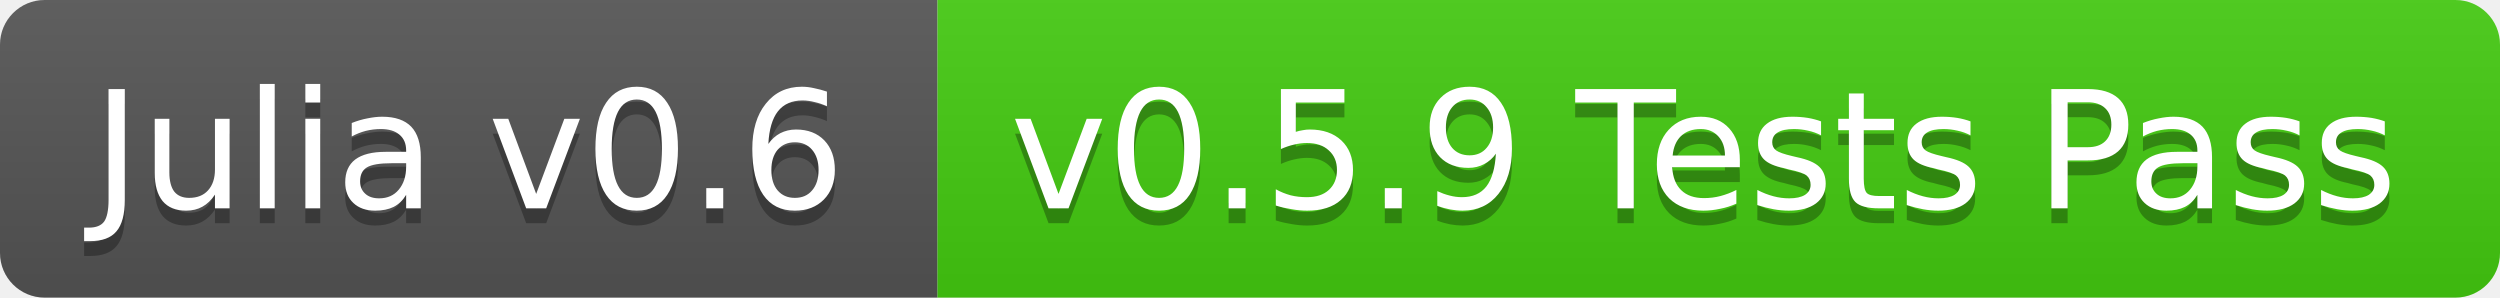
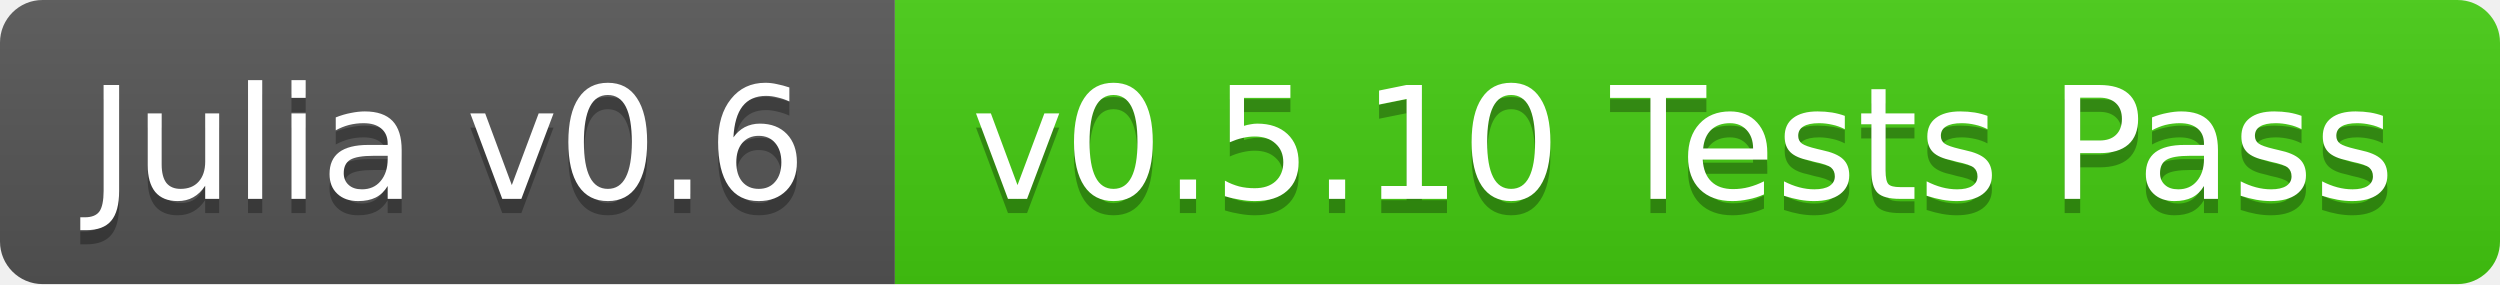
- <svg xmlns="http://www.w3.org/2000/svg" width="168" height="20">
+ <svg xmlns="http://www.w3.org/2000/svg" width="176" height="20">
  <linearGradient id="b" x2="0" y2="100%">
    <stop offset="0" stop-color="#bbb" stop-opacity=".1" />
    <stop offset="1" stop-opacity=".1" />
  </linearGradient>
  <clipPath id="a">
-     <rect width="168" height="20" rx="3" fill="#fff" />
+     <rect width="176" height="20" rx="3" fill="#fff" />
  </clipPath>
  <g clip-path="url(#a)">
    <path fill="#555" d="M0 0h63v20H0z" />
-     <path fill="#4c1" d="M63 0h105v20H63z" />
-     <path fill="url(#b)" d="M0 0h168v20H0z" />
+     <path fill="#4c1" d="M63 0h113v20H63z" />
+     <path fill="url(#b)" d="M0 0h176v20H0z" />
  </g>
  <g fill="#fff" text-anchor="middle" font-family="DejaVu Sans,Verdana,Geneva,sans-serif" font-size="11">
    <text x="31.5" y="15" fill="#010101" fill-opacity=".3">Julia v0.6</text>
    <text x="31.5" y="14">Julia v0.6</text>
-     <text x="114.5" y="15" fill="#010101" fill-opacity=".3">v0.5.9 Tests Pass</text>
-     <text x="114.5" y="14">v0.5.9 Tests Pass</text>
+     <text x="118.5" y="15" fill="#010101" fill-opacity=".3">v0.5.10 Tests Pass</text>
+     <text x="118.5" y="14">v0.5.10 Tests Pass</text>
  </g>
</svg>
